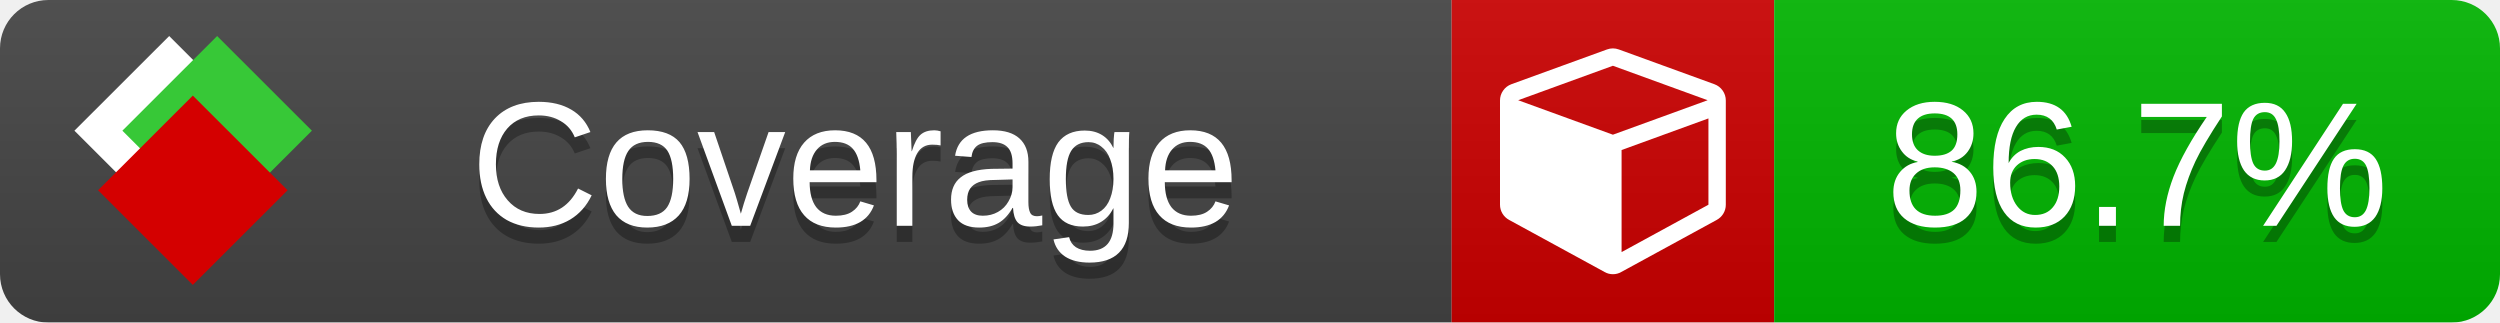
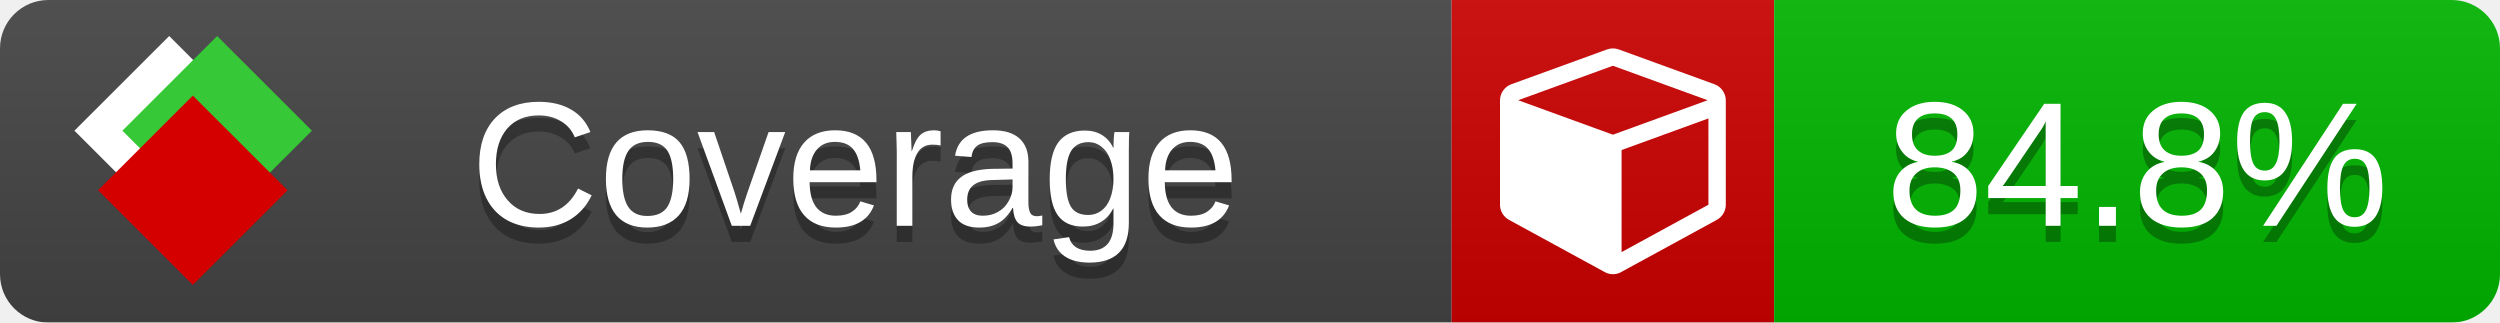
<svg xmlns="http://www.w3.org/2000/svg" xmlns:xlink="http://www.w3.org/1999/xlink" width="155" height="20">
  <style type="text/css">
          
            @keyframes fade1 {
                0% { visibility: visible; opacity: 1; }
               23% { visibility: visible; opacity: 1; }
               25% { visibility: hidden; opacity: 0; }
               48% { visibility: hidden; opacity: 0; }
               50% { visibility: hidden; opacity: 0; }
               73% { visibility: hidden; opacity: 0; }
               75% { visibility: hidden; opacity: 0; }
               98% { visibility: hidden; opacity: 0; }
              100% { visibility: visible; opacity: 1; }
            }
            @keyframes fade2 {
                0% { visibility: hidden; opacity: 0; }
               23% { visibility: hidden; opacity: 0; }
               25% { visibility: visible; opacity: 1; }
               48% { visibility: visible; opacity: 1; }
               50% { visibility: hidden; opacity: 0; }
               73% { visibility: hidden; opacity: 0; }
               75% { visibility: hidden; opacity: 0; }
               98% { visibility: hidden; opacity: 0; }
              100% { visibility: hidden; opacity: 0; }
            }
            @keyframes fade3 {
                0% { visibility: hidden; opacity: 0; }
               23% { visibility: hidden; opacity: 0; }
               25% { visibility: hidden; opacity: 0; }
               48% { visibility: hidden; opacity: 0; }
               50% { visibility: visible; opacity: 1; }
               73% { visibility: visible; opacity: 1; }
               75% { visibility: hidden; opacity: 0; }
               98% { visibility: hidden; opacity: 0; }
              100% { visibility: hidden; opacity: 0; }
            }
            @keyframes fade4 {
                0% { visibility: hidden; opacity: 0; }
               23% { visibility: hidden; opacity: 0; }
               25% { visibility: hidden; opacity: 0; }
               48% { visibility: hidden; opacity: 0; }
               50% { visibility: hidden; opacity: 0; }
               73% { visibility: hidden; opacity: 0; }
               75% { visibility: visible; opacity: 1; }
               98% { visibility: visible; opacity: 1; }
              100% { visibility: hidden; opacity: 0; }
            }
            .linecoverage {
                animation-duration: 15s;
                animation-name: fade1;
                animation-iteration-count: infinite;
            }
            .branchcoverage {
                animation-duration: 15s;
                animation-name: fade2;
                animation-iteration-count: infinite;
            }
            .methodcoverage {
                animation-duration: 15s;
                animation-name: fade3;
                animation-iteration-count: infinite;
            }
            .fullmethodcoverage {
                animation-duration: 15s;
                animation-name: fade4;
                animation-iteration-count: infinite;
            }
          
    </style>
  <defs>
    <linearGradient id="gradient" x2="0" y2="100%">
      <stop offset="0" stop-color="#bbb" stop-opacity=".1" />
      <stop offset="1" stop-opacity=".1" />
    </linearGradient>
    <linearGradient id="c">
      <stop offset="0" stop-color="#d40000" />
      <stop offset="1" stop-color="#ff2a2a" />
    </linearGradient>
    <linearGradient id="a">
      <stop offset="0" stop-color="#e0e0de" />
      <stop offset="1" stop-color="#fff" />
    </linearGradient>
    <linearGradient id="b">
      <stop offset="0" stop-color="#37c837" />
      <stop offset="1" stop-color="#217821" />
    </linearGradient>
    <linearGradient xlink:href="#a" id="e" x1="106.44" x2="69.96" y1="-11.96" y2="-46.84" gradientTransform="matrix(-.8426 -.00045 -.00045 -.8426 -94.27 -75.82)" gradientUnits="userSpaceOnUse" />
    <linearGradient xlink:href="#b" id="f" x1="56.19" x2="77.97" y1="-23.45" y2="10.62" gradientTransform="matrix(.8426 .00045 .00045 .8426 94.27 75.82)" gradientUnits="userSpaceOnUse" />
    <linearGradient xlink:href="#c" id="g" x1="79.98" x2="132.9" y1="10.79" y2="10.79" gradientTransform="matrix(.8426 .00045 .00045 .8426 94.27 75.82)" gradientUnits="userSpaceOnUse" />
    <mask id="mask">
      <rect width="155" height="20" rx="3" fill="#fff" />
    </mask>
    <g id="icon" transform="matrix(.04486 0 0 .04481 -.48 -.63)">
      <rect width="52.92" height="52.92" x="-109.72" y="-27.13" fill="url(#e)" transform="rotate(-135)" />
      <rect width="52.92" height="52.92" x="70.19" y="-39.18" fill="url(#f)" transform="rotate(45)" />
      <rect width="52.92" height="52.92" x="80.05" y="-15.74" fill="url(#g)" transform="rotate(45)" />
    </g>
  </defs>
  <g mask="url(#mask)">
    <rect x="0" y="0" width="90" height="20" fill="#444" />
    <rect x="90" y="0" width="20" height="20" fill="#c00" />
    <rect x="110" y="0" width="45" height="20" fill="#00B600" />
    <rect x="0" y="0" width="155" height="20" fill="url(#gradient)" />
  </g>
  <g>
    <path class="" fill="#fff" d="m 100.538,15.629 5.385,-2.936 v -5.351 l -5.385,1.96 z M 100,8.351 105.873,6.214 100,4.077 94.127,6.214 Z m 7,-2.12 v 6.462 q 0,0.294 -0.151,0.547 -0.151,0.252 -0.412,0.395 l -5.923,3.231 q -0.236,0.135 -0.513,0.135 -0.278,0 -0.513,-0.135 l -5.923,-3.231 Q 93.303,13.492 93.151,13.239 93,12.987 93,12.692 v -6.462 q 0,-0.337 0.194,-0.614 0.194,-0.278 0.513,-0.395 l 5.923,-2.154 q 0.185,-0.067 0.37,-0.067 0.185,0 0.37,0.067 l 5.923,2.154 q 0.32,0.118 0.513,0.395 Q 107,5.894 107,6.231 Z" />
  </g>
  <g fill="#fff" text-anchor="middle" font-family="Verdana,Arial,Geneva,sans-serif" font-size="11">
    <a xlink:href="https://github.com/danielpalme/ReportGenerator" target="_top">
      <use xlink:href="#icon" transform="translate(3,1) scale(3.5)" />
    </a>
    <text x="53" y="15" fill="#010101" fill-opacity=".3">Coverage</text>
    <text x="53" y="14" fill="#fff">Coverage</text>
-     <text class="" x="132.5" y="15" fill="#010101" fill-opacity=".3">86.7%</text>
-     <text class="" x="132.5" y="14">86.7%</text>
+     <text class="" x="132.5" y="15" fill="#010101" fill-opacity=".3">84.8%</text>
+     <text class="" x="132.5" y="14">84.8%</text>
  </g>
  <g>
    <rect class="" x="90" y="0" width="65" height="20" fill-opacity="0" />
  </g>
</svg>
